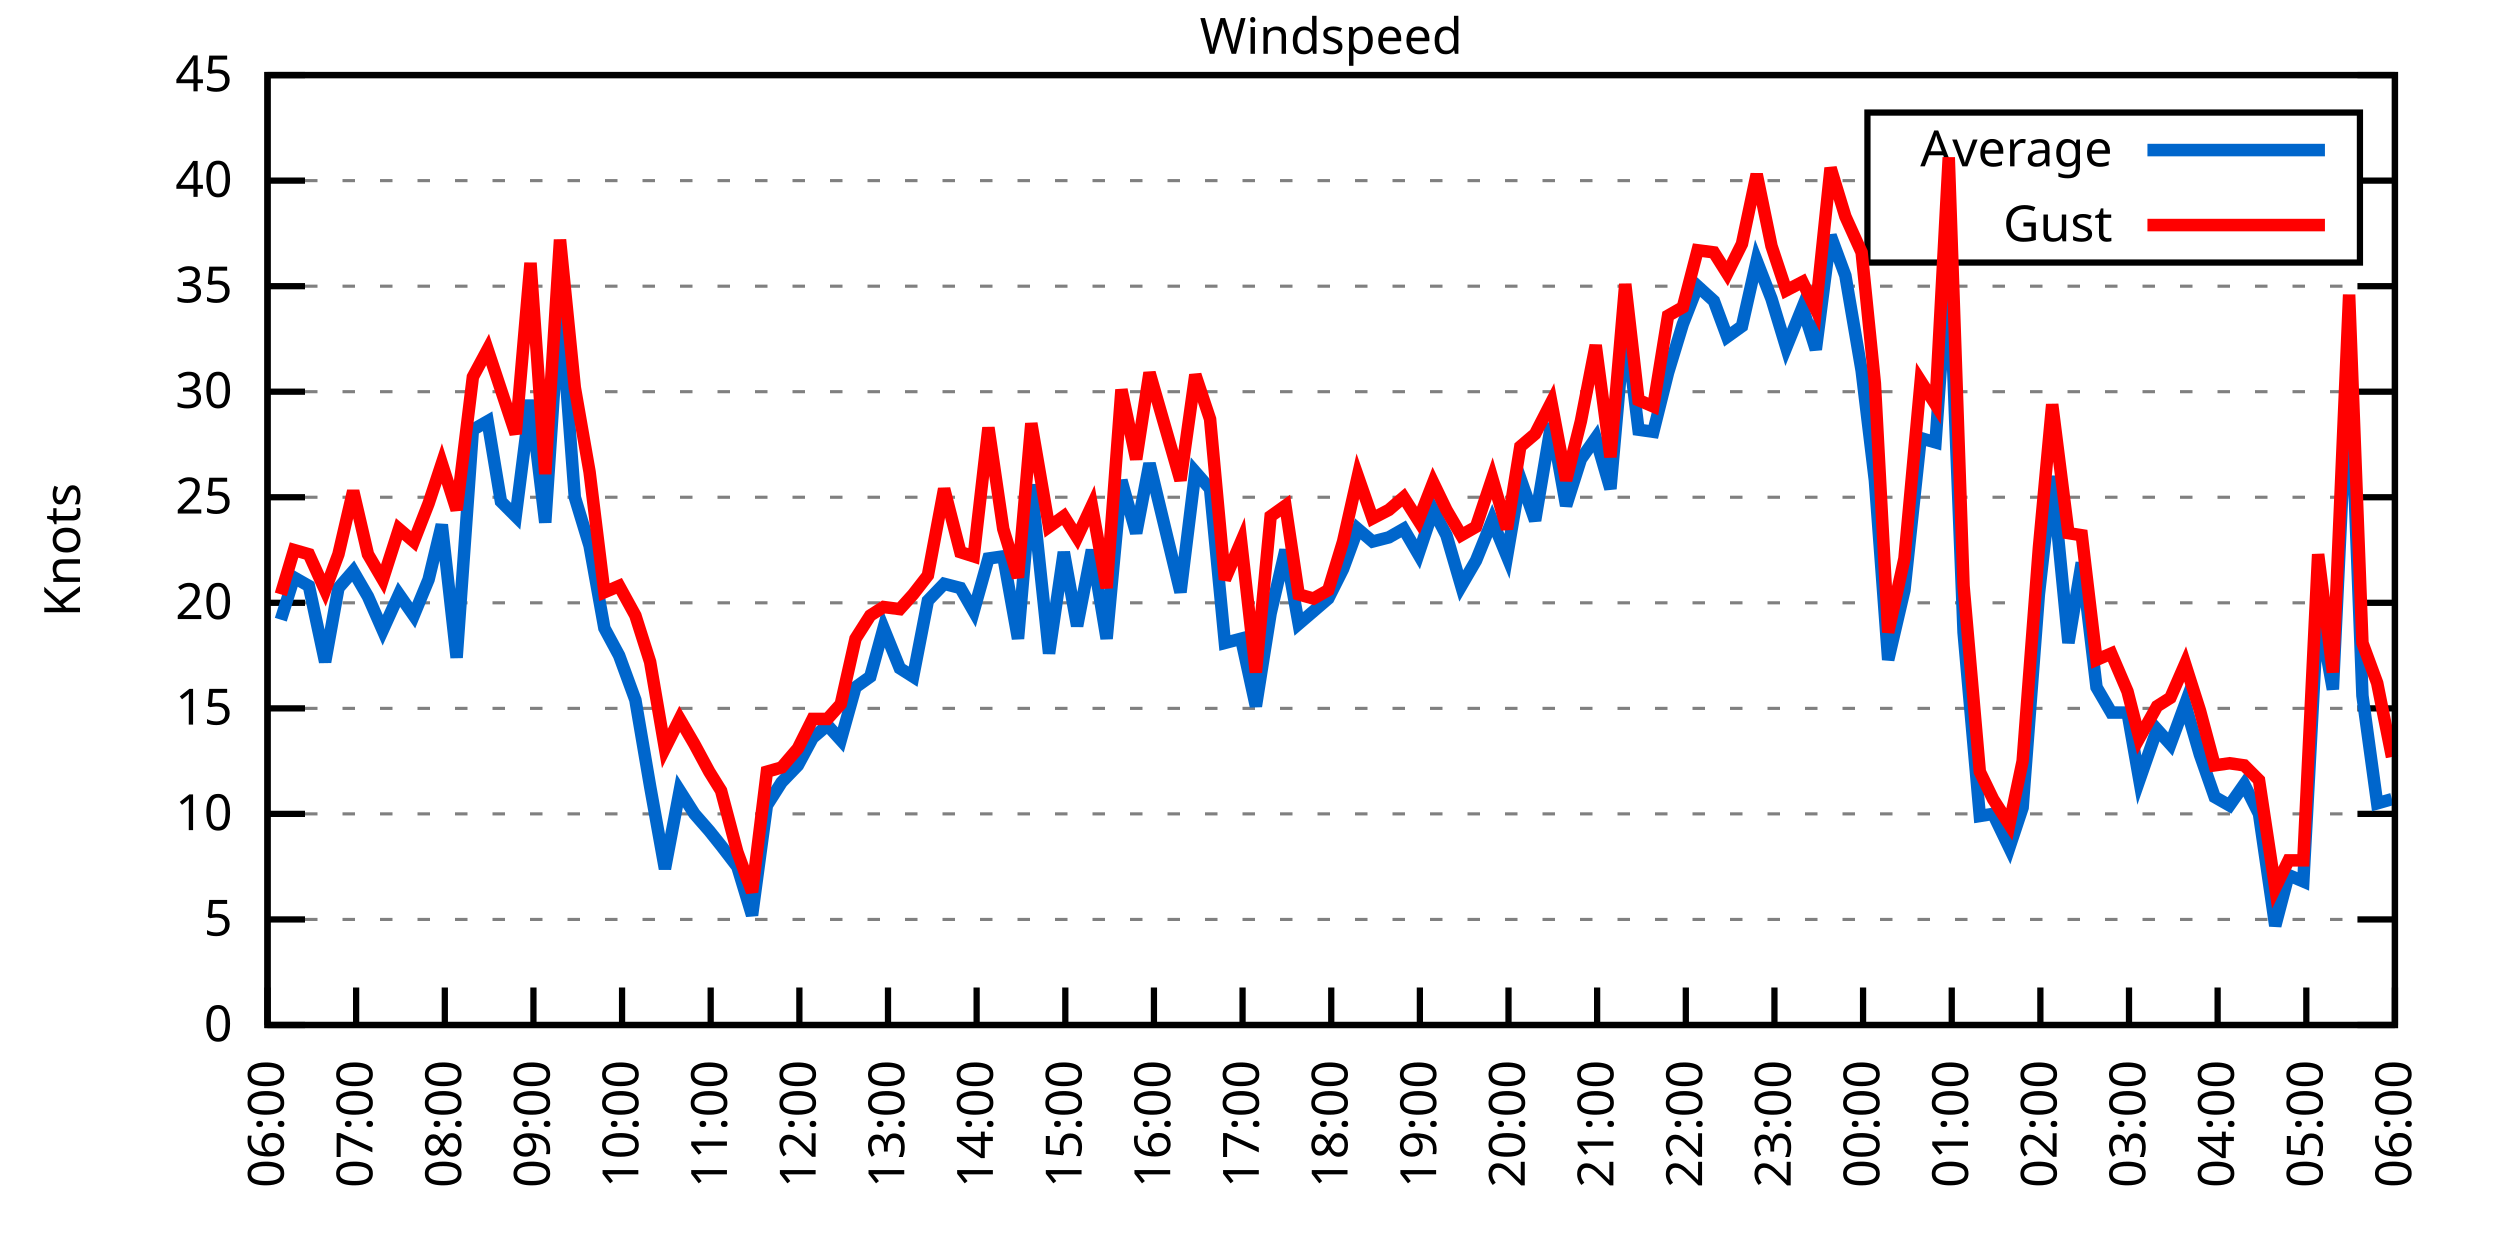
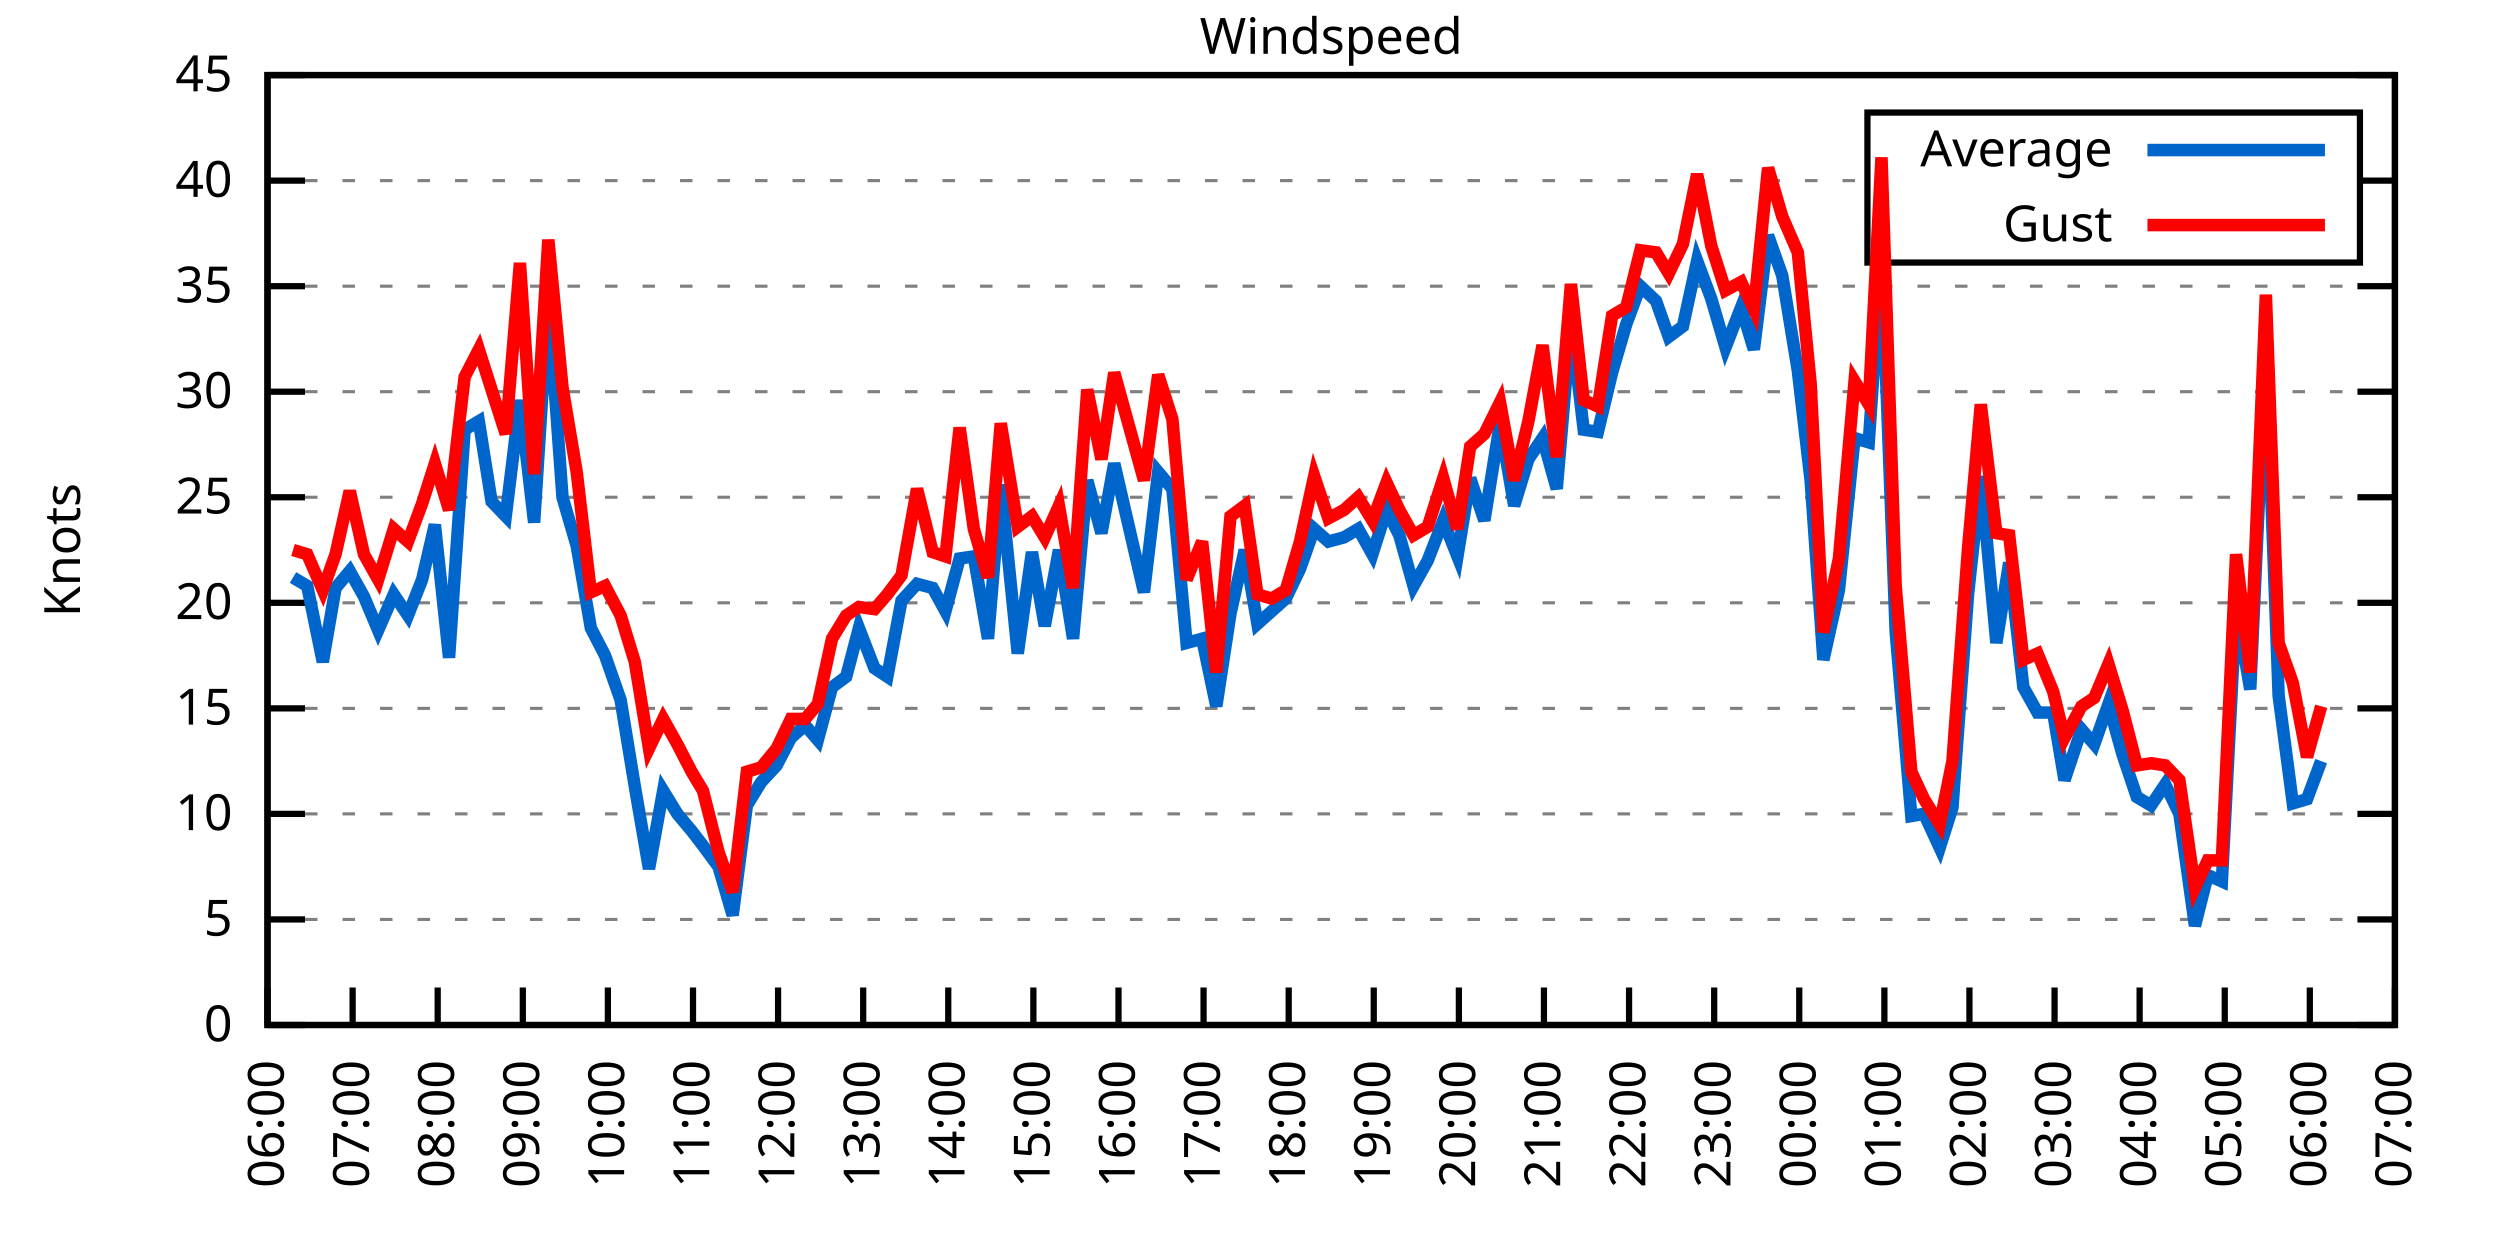
<svg xmlns="http://www.w3.org/2000/svg" xmlns:xlink="http://www.w3.org/1999/xlink" width="400" height="200" viewBox="0 0 400 200">
  <g id="gnuplot_canvas">
    <rect x="0" y="0" width="400" height="200" fill="none" />
    <defs>
      <circle id="gpDot" r="0.5" stroke-width="0.5" stroke="currentColor" />
      <path id="gpPt0" stroke-width="0.333" stroke="currentColor" d="M-1,0 h2 M0,-1 v2" />
      <path id="gpPt1" stroke-width="0.333" stroke="currentColor" d="M-1,-1 L1,1 M1,-1 L-1,1" />
      <path id="gpPt2" stroke-width="0.333" stroke="currentColor" d="M-1,0 L1,0 M0,-1 L0,1 M-1,-1 L1,1 M-1,1 L1,-1" />
      <rect id="gpPt3" stroke-width="0.333" stroke="currentColor" x="-1" y="-1" width="2" height="2" />
      <rect id="gpPt4" stroke-width="0.333" stroke="currentColor" fill="currentColor" x="-1" y="-1" width="2" height="2" />
      <circle id="gpPt5" stroke-width="0.333" stroke="currentColor" cx="0" cy="0" r="1" />
      <use xlink:href="#gpPt5" id="gpPt6" fill="currentColor" stroke="none" />
      <path id="gpPt7" stroke-width="0.333" stroke="currentColor" d="M0,-1.33 L-1.33,0.67 L1.33,0.67 z" />
      <use xlink:href="#gpPt7" id="gpPt8" fill="currentColor" stroke="none" />
      <use xlink:href="#gpPt7" id="gpPt9" stroke="currentColor" transform="rotate(180)" />
      <use xlink:href="#gpPt9" id="gpPt10" fill="currentColor" stroke="none" />
      <use xlink:href="#gpPt3" id="gpPt11" stroke="currentColor" transform="rotate(45)" />
      <use xlink:href="#gpPt11" id="gpPt12" fill="currentColor" stroke="none" />
      <path id="gpPt13" stroke-width="0.333" stroke="currentColor" d="M0,1.330 L1.265,0.411 L0.782,-1.067 L-0.782,-1.076 L-1.265,0.411 z" />
      <use xlink:href="#gpPt13" id="gpPt14" fill="currentColor" stroke="none" />
      <filter id="textbox" filterUnits="objectBoundingBox" x="0" y="0" height="1" width="1">
        <feFlood flood-color="white" flood-opacity="1" result="bgnd" />
        <feComposite in="SourceGraphic" in2="bgnd" operator="atop" />
      </filter>
      <filter id="greybox" filterUnits="objectBoundingBox" x="0" y="0" height="1" width="1">
        <feFlood flood-color="lightgrey" flood-opacity="1" result="grey" />
        <feComposite in="SourceGraphic" in2="grey" operator="atop" />
      </filter>
    </defs>
    <g fill="none" color="white" stroke="currentColor" stroke-width="1.00" stroke-linecap="butt" stroke-linejoin="miter">
</g>
    <g fill="none" color="black" stroke="currentColor" stroke-width="1.00" stroke-linecap="butt" stroke-linejoin="miter">
      <g stroke="none" shape-rendering="crispEdges">
        <polygon fill="rgb(255, 255, 255)" points="42.80,164.00 383.18,164.00 383.18,12.02 42.80,12.02 " />
      </g>
    </g>
    <g fill="none" color="black" stroke="currentColor" stroke-width="1.00" stroke-linecap="butt" stroke-linejoin="miter">
</g>
    <g fill="none" color="black" stroke="black" stroke-width="0.50" stroke-linecap="butt" stroke-linejoin="miter">
</g>
    <g fill="none" color="gray" stroke="currentColor" stroke-width="0.50" stroke-linecap="butt" stroke-linejoin="miter">
      <path stroke="gray" stroke-dasharray="2,4" class="gridline" d="M42.80,164.00 L383.19,164.00  " />
    </g>
    <g fill="none" color="gray" stroke="gray" stroke-width="1.00" stroke-linecap="butt" stroke-linejoin="miter">
</g>
    <g fill="none" color="black" stroke="currentColor" stroke-width="1.00" stroke-linecap="butt" stroke-linejoin="miter">
      <path stroke="black" d="M42.80,164.00 L48.80,164.00 M383.19,164.00 L377.19,164.00  " />
      <g transform="translate(37.20,166.60)" stroke="none" fill="black" font-family="Sans" font-size="8.00" text-anchor="end">
        <text>
          <tspan font-family="Sans"> 0</tspan>
        </text>
      </g>
    </g>
    <g fill="none" color="black" stroke="currentColor" stroke-width="1.00" stroke-linecap="butt" stroke-linejoin="miter">
</g>
    <g fill="none" color="black" stroke="black" stroke-width="0.50" stroke-linecap="butt" stroke-linejoin="miter">
</g>
    <g fill="none" color="gray" stroke="currentColor" stroke-width="0.50" stroke-linecap="butt" stroke-linejoin="miter">
      <path stroke="gray" stroke-dasharray="2,4" class="gridline" d="M42.80,147.11 L383.19,147.11  " />
    </g>
    <g fill="none" color="gray" stroke="gray" stroke-width="1.00" stroke-linecap="butt" stroke-linejoin="miter">
</g>
    <g fill="none" color="black" stroke="currentColor" stroke-width="1.00" stroke-linecap="butt" stroke-linejoin="miter">
      <path stroke="black" d="M42.80,147.11 L48.80,147.11 M383.19,147.11 L377.19,147.11  " />
      <g transform="translate(37.20,149.71)" stroke="none" fill="black" font-family="Sans" font-size="8.00" text-anchor="end">
        <text>
          <tspan font-family="Sans"> 5</tspan>
        </text>
      </g>
    </g>
    <g fill="none" color="black" stroke="currentColor" stroke-width="1.00" stroke-linecap="butt" stroke-linejoin="miter">
</g>
    <g fill="none" color="black" stroke="black" stroke-width="0.50" stroke-linecap="butt" stroke-linejoin="miter">
</g>
    <g fill="none" color="gray" stroke="currentColor" stroke-width="0.50" stroke-linecap="butt" stroke-linejoin="miter">
      <path stroke="gray" stroke-dasharray="2,4" class="gridline" d="M42.80,130.22 L383.19,130.22  " />
    </g>
    <g fill="none" color="gray" stroke="gray" stroke-width="1.00" stroke-linecap="butt" stroke-linejoin="miter">
</g>
    <g fill="none" color="black" stroke="currentColor" stroke-width="1.00" stroke-linecap="butt" stroke-linejoin="miter">
      <path stroke="black" d="M42.80,130.22 L48.80,130.22 M383.19,130.22 L377.19,130.22  " />
      <g transform="translate(37.20,132.82)" stroke="none" fill="black" font-family="Sans" font-size="8.00" text-anchor="end">
        <text>
          <tspan font-family="Sans"> 10</tspan>
        </text>
      </g>
    </g>
    <g fill="none" color="black" stroke="currentColor" stroke-width="1.00" stroke-linecap="butt" stroke-linejoin="miter">
</g>
    <g fill="none" color="black" stroke="black" stroke-width="0.50" stroke-linecap="butt" stroke-linejoin="miter">
</g>
    <g fill="none" color="gray" stroke="currentColor" stroke-width="0.50" stroke-linecap="butt" stroke-linejoin="miter">
      <path stroke="gray" stroke-dasharray="2,4" class="gridline" d="M42.80,113.34 L383.19,113.34  " />
    </g>
    <g fill="none" color="gray" stroke="gray" stroke-width="1.00" stroke-linecap="butt" stroke-linejoin="miter">
</g>
    <g fill="none" color="black" stroke="currentColor" stroke-width="1.00" stroke-linecap="butt" stroke-linejoin="miter">
      <path stroke="black" d="M42.80,113.34 L48.80,113.34 M383.19,113.34 L377.19,113.34  " />
      <g transform="translate(37.20,115.94)" stroke="none" fill="black" font-family="Sans" font-size="8.00" text-anchor="end">
        <text>
          <tspan font-family="Sans"> 15</tspan>
        </text>
      </g>
    </g>
    <g fill="none" color="black" stroke="currentColor" stroke-width="1.00" stroke-linecap="butt" stroke-linejoin="miter">
</g>
    <g fill="none" color="black" stroke="black" stroke-width="0.50" stroke-linecap="butt" stroke-linejoin="miter">
</g>
    <g fill="none" color="gray" stroke="currentColor" stroke-width="0.50" stroke-linecap="butt" stroke-linejoin="miter">
      <path stroke="gray" stroke-dasharray="2,4" class="gridline" d="M42.80,96.45 L383.19,96.45  " />
    </g>
    <g fill="none" color="gray" stroke="gray" stroke-width="1.00" stroke-linecap="butt" stroke-linejoin="miter">
</g>
    <g fill="none" color="black" stroke="currentColor" stroke-width="1.00" stroke-linecap="butt" stroke-linejoin="miter">
      <path stroke="black" d="M42.80,96.45 L48.80,96.45 M383.19,96.45 L377.19,96.45  " />
      <g transform="translate(37.20,99.05)" stroke="none" fill="black" font-family="Sans" font-size="8.00" text-anchor="end">
        <text>
          <tspan font-family="Sans"> 20</tspan>
        </text>
      </g>
    </g>
    <g fill="none" color="black" stroke="currentColor" stroke-width="1.00" stroke-linecap="butt" stroke-linejoin="miter">
</g>
    <g fill="none" color="black" stroke="black" stroke-width="0.50" stroke-linecap="butt" stroke-linejoin="miter">
</g>
    <g fill="none" color="gray" stroke="currentColor" stroke-width="0.50" stroke-linecap="butt" stroke-linejoin="miter">
      <path stroke="gray" stroke-dasharray="2,4" class="gridline" d="M42.80,79.56 L383.19,79.56  " />
    </g>
    <g fill="none" color="gray" stroke="gray" stroke-width="1.00" stroke-linecap="butt" stroke-linejoin="miter">
</g>
    <g fill="none" color="black" stroke="currentColor" stroke-width="1.00" stroke-linecap="butt" stroke-linejoin="miter">
      <path stroke="black" d="M42.80,79.56 L48.80,79.56 M383.19,79.56 L377.19,79.56  " />
      <g transform="translate(37.20,82.16)" stroke="none" fill="black" font-family="Sans" font-size="8.00" text-anchor="end">
        <text>
          <tspan font-family="Sans"> 25</tspan>
        </text>
      </g>
    </g>
    <g fill="none" color="black" stroke="currentColor" stroke-width="1.00" stroke-linecap="butt" stroke-linejoin="miter">
</g>
    <g fill="none" color="black" stroke="black" stroke-width="0.50" stroke-linecap="butt" stroke-linejoin="miter">
</g>
    <g fill="none" color="gray" stroke="currentColor" stroke-width="0.50" stroke-linecap="butt" stroke-linejoin="miter">
      <path stroke="gray" stroke-dasharray="2,4" class="gridline" d="M42.80,62.67 L383.19,62.67  " />
    </g>
    <g fill="none" color="gray" stroke="gray" stroke-width="1.00" stroke-linecap="butt" stroke-linejoin="miter">
</g>
    <g fill="none" color="black" stroke="currentColor" stroke-width="1.00" stroke-linecap="butt" stroke-linejoin="miter">
      <path stroke="black" d="M42.80,62.67 L48.80,62.67 M383.19,62.67 L377.19,62.67  " />
      <g transform="translate(37.20,65.27)" stroke="none" fill="black" font-family="Sans" font-size="8.00" text-anchor="end">
        <text>
          <tspan font-family="Sans"> 30</tspan>
        </text>
      </g>
    </g>
    <g fill="none" color="black" stroke="currentColor" stroke-width="1.00" stroke-linecap="butt" stroke-linejoin="miter">
</g>
    <g fill="none" color="black" stroke="black" stroke-width="0.50" stroke-linecap="butt" stroke-linejoin="miter">
</g>
    <g fill="none" color="gray" stroke="currentColor" stroke-width="0.50" stroke-linecap="butt" stroke-linejoin="miter">
      <path stroke="gray" stroke-dasharray="2,4" class="gridline" d="M42.80,45.79 L383.19,45.79  " />
    </g>
    <g fill="none" color="gray" stroke="gray" stroke-width="1.00" stroke-linecap="butt" stroke-linejoin="miter">
</g>
    <g fill="none" color="black" stroke="currentColor" stroke-width="1.00" stroke-linecap="butt" stroke-linejoin="miter">
      <path stroke="black" d="M42.80,45.79 L48.80,45.79 M383.19,45.79 L377.19,45.79  " />
      <g transform="translate(37.20,48.39)" stroke="none" fill="black" font-family="Sans" font-size="8.00" text-anchor="end">
        <text>
          <tspan font-family="Sans"> 35</tspan>
        </text>
      </g>
    </g>
    <g fill="none" color="black" stroke="currentColor" stroke-width="1.00" stroke-linecap="butt" stroke-linejoin="miter">
</g>
    <g fill="none" color="black" stroke="black" stroke-width="0.50" stroke-linecap="butt" stroke-linejoin="miter">
</g>
    <g fill="none" color="gray" stroke="currentColor" stroke-width="0.50" stroke-linecap="butt" stroke-linejoin="miter">
      <path stroke="gray" stroke-dasharray="2,4" class="gridline" d="M42.80,28.90 L298.79,28.90 M377.59,28.90 L383.19,28.90  " />
    </g>
    <g fill="none" color="gray" stroke="gray" stroke-width="1.00" stroke-linecap="butt" stroke-linejoin="miter">
</g>
    <g fill="none" color="black" stroke="currentColor" stroke-width="1.00" stroke-linecap="butt" stroke-linejoin="miter">
      <path stroke="black" d="M42.80,28.90 L48.80,28.90 M383.19,28.90 L377.19,28.90  " />
      <g transform="translate(37.20,31.50)" stroke="none" fill="black" font-family="Sans" font-size="8.00" text-anchor="end">
        <text>
          <tspan font-family="Sans"> 40</tspan>
        </text>
      </g>
    </g>
    <g fill="none" color="black" stroke="currentColor" stroke-width="1.00" stroke-linecap="butt" stroke-linejoin="miter">
</g>
    <g fill="none" color="black" stroke="black" stroke-width="0.50" stroke-linecap="butt" stroke-linejoin="miter">
</g>
    <g fill="none" color="gray" stroke="currentColor" stroke-width="0.50" stroke-linecap="butt" stroke-linejoin="miter">
      <path stroke="gray" stroke-dasharray="2,4" class="gridline" d="M42.80,12.01 L383.19,12.01  " />
    </g>
    <g fill="none" color="gray" stroke="gray" stroke-width="1.00" stroke-linecap="butt" stroke-linejoin="miter">
</g>
    <g fill="none" color="black" stroke="currentColor" stroke-width="1.00" stroke-linecap="butt" stroke-linejoin="miter">
      <path stroke="black" d="M42.80,12.01 L48.80,12.01 M383.19,12.01 L377.19,12.01  " />
      <g transform="translate(37.20,14.61)" stroke="none" fill="black" font-family="Sans" font-size="8.00" text-anchor="end">
        <text>
          <tspan font-family="Sans"> 45</tspan>
        </text>
      </g>
    </g>
    <g fill="none" color="black" stroke="currentColor" stroke-width="1.00" stroke-linecap="butt" stroke-linejoin="miter">
      <path stroke="black" d="M42.80,164.00 L42.80,158.00  " />
      <g transform="translate(45.40,169.60) rotate(270.00)" stroke="none" fill="black" font-family="Sans" font-size="8.00" text-anchor="end">
        <text>
          <tspan font-family="Sans">06:00</tspan>
        </text>
      </g>
    </g>
    <g fill="none" color="black" stroke="currentColor" stroke-width="1.00" stroke-linecap="butt" stroke-linejoin="miter">
-       <path stroke="black" d="M56.98,164.00 L56.98,158.00  " />
-       <g transform="translate(59.58,169.60) rotate(270.00)" stroke="none" fill="black" font-family="Sans" font-size="8.00" text-anchor="end">
+       <path stroke="black" d="M56.42,164.00 L56.42,158.00  " />
+       <g transform="translate(59.02,169.60) rotate(270.00)" stroke="none" fill="black" font-family="Sans" font-size="8.00" text-anchor="end">
        <text>
          <tspan font-family="Sans">07:00</tspan>
        </text>
      </g>
    </g>
    <g fill="none" color="black" stroke="currentColor" stroke-width="1.00" stroke-linecap="butt" stroke-linejoin="miter">
-       <path stroke="black" d="M71.17,164.00 L71.17,158.00  " />
-       <g transform="translate(73.77,169.60) rotate(270.00)" stroke="none" fill="black" font-family="Sans" font-size="8.00" text-anchor="end">
+       <path stroke="black" d="M70.03,164.00 L70.03,158.00  " />
+       <g transform="translate(72.63,169.60) rotate(270.00)" stroke="none" fill="black" font-family="Sans" font-size="8.00" text-anchor="end">
        <text>
          <tspan font-family="Sans">08:00</tspan>
        </text>
      </g>
    </g>
    <g fill="none" color="black" stroke="currentColor" stroke-width="1.00" stroke-linecap="butt" stroke-linejoin="miter">
-       <path stroke="black" d="M85.35,164.00 L85.35,158.00  " />
-       <g transform="translate(87.95,169.60) rotate(270.00)" stroke="none" fill="black" font-family="Sans" font-size="8.00" text-anchor="end">
+       <path stroke="black" d="M83.65,164.00 L83.65,158.00  " />
+       <g transform="translate(86.25,169.60) rotate(270.00)" stroke="none" fill="black" font-family="Sans" font-size="8.00" text-anchor="end">
        <text>
          <tspan font-family="Sans">09:00</tspan>
        </text>
      </g>
    </g>
    <g fill="none" color="black" stroke="currentColor" stroke-width="1.00" stroke-linecap="butt" stroke-linejoin="miter">
-       <path stroke="black" d="M99.53,164.00 L99.53,158.00  " />
-       <g transform="translate(102.13,169.60) rotate(270.00)" stroke="none" fill="black" font-family="Sans" font-size="8.00" text-anchor="end">
+       <path stroke="black" d="M97.26,164.00 L97.26,158.00  " />
+       <g transform="translate(99.86,169.60) rotate(270.00)" stroke="none" fill="black" font-family="Sans" font-size="8.00" text-anchor="end">
        <text>
          <tspan font-family="Sans">10:00</tspan>
        </text>
      </g>
    </g>
    <g fill="none" color="black" stroke="currentColor" stroke-width="1.00" stroke-linecap="butt" stroke-linejoin="miter">
-       <path stroke="black" d="M113.71,164.00 L113.71,158.00  " />
-       <g transform="translate(116.31,169.60) rotate(270.00)" stroke="none" fill="black" font-family="Sans" font-size="8.00" text-anchor="end">
+       <path stroke="black" d="M110.88,164.00 L110.88,158.00  " />
+       <g transform="translate(113.48,169.60) rotate(270.00)" stroke="none" fill="black" font-family="Sans" font-size="8.00" text-anchor="end">
        <text>
          <tspan font-family="Sans">11:00</tspan>
        </text>
      </g>
    </g>
    <g fill="none" color="black" stroke="currentColor" stroke-width="1.00" stroke-linecap="butt" stroke-linejoin="miter">
-       <path stroke="black" d="M127.90,164.00 L127.90,158.00  " />
-       <g transform="translate(130.50,169.60) rotate(270.00)" stroke="none" fill="black" font-family="Sans" font-size="8.00" text-anchor="end">
+       <path stroke="black" d="M124.49,164.00 L124.49,158.00  " />
+       <g transform="translate(127.09,169.60) rotate(270.00)" stroke="none" fill="black" font-family="Sans" font-size="8.00" text-anchor="end">
        <text>
          <tspan font-family="Sans">12:00</tspan>
        </text>
      </g>
    </g>
    <g fill="none" color="black" stroke="currentColor" stroke-width="1.00" stroke-linecap="butt" stroke-linejoin="miter">
-       <path stroke="black" d="M142.08,164.00 L142.08,158.00  " />
-       <g transform="translate(144.68,169.60) rotate(270.00)" stroke="none" fill="black" font-family="Sans" font-size="8.00" text-anchor="end">
+       <path stroke="black" d="M138.11,164.00 L138.11,158.00  " />
+       <g transform="translate(140.71,169.60) rotate(270.00)" stroke="none" fill="black" font-family="Sans" font-size="8.00" text-anchor="end">
        <text>
          <tspan font-family="Sans">13:00</tspan>
        </text>
      </g>
    </g>
    <g fill="none" color="black" stroke="currentColor" stroke-width="1.00" stroke-linecap="butt" stroke-linejoin="miter">
-       <path stroke="black" d="M156.26,164.00 L156.26,158.00  " />
-       <g transform="translate(158.86,169.60) rotate(270.00)" stroke="none" fill="black" font-family="Sans" font-size="8.00" text-anchor="end">
+       <path stroke="black" d="M151.72,164.00 L151.72,158.00  " />
+       <g transform="translate(154.32,169.60) rotate(270.00)" stroke="none" fill="black" font-family="Sans" font-size="8.00" text-anchor="end">
        <text>
          <tspan font-family="Sans">14:00</tspan>
        </text>
      </g>
    </g>
    <g fill="none" color="black" stroke="currentColor" stroke-width="1.00" stroke-linecap="butt" stroke-linejoin="miter">
-       <path stroke="black" d="M170.45,164.00 L170.45,158.00  " />
-       <g transform="translate(173.05,169.60) rotate(270.00)" stroke="none" fill="black" font-family="Sans" font-size="8.00" text-anchor="end">
+       <path stroke="black" d="M165.34,164.00 L165.34,158.00  " />
+       <g transform="translate(167.94,169.60) rotate(270.00)" stroke="none" fill="black" font-family="Sans" font-size="8.00" text-anchor="end">
        <text>
          <tspan font-family="Sans">15:00</tspan>
        </text>
      </g>
    </g>
    <g fill="none" color="black" stroke="currentColor" stroke-width="1.00" stroke-linecap="butt" stroke-linejoin="miter">
-       <path stroke="black" d="M184.63,164.00 L184.63,158.00  " />
-       <g transform="translate(187.23,169.60) rotate(270.00)" stroke="none" fill="black" font-family="Sans" font-size="8.00" text-anchor="end">
+       <path stroke="black" d="M178.96,164.00 L178.96,158.00  " />
+       <g transform="translate(181.56,169.60) rotate(270.00)" stroke="none" fill="black" font-family="Sans" font-size="8.00" text-anchor="end">
        <text>
          <tspan font-family="Sans">16:00</tspan>
        </text>
      </g>
    </g>
    <g fill="none" color="black" stroke="currentColor" stroke-width="1.00" stroke-linecap="butt" stroke-linejoin="miter">
-       <path stroke="black" d="M198.81,164.00 L198.81,158.00  " />
-       <g transform="translate(201.41,169.60) rotate(270.00)" stroke="none" fill="black" font-family="Sans" font-size="8.00" text-anchor="end">
+       <path stroke="black" d="M192.57,164.00 L192.57,158.00  " />
+       <g transform="translate(195.17,169.60) rotate(270.00)" stroke="none" fill="black" font-family="Sans" font-size="8.00" text-anchor="end">
        <text>
          <tspan font-family="Sans">17:00</tspan>
        </text>
      </g>
    </g>
    <g fill="none" color="black" stroke="currentColor" stroke-width="1.00" stroke-linecap="butt" stroke-linejoin="miter">
-       <path stroke="black" d="M213.00,164.00 L213.00,158.00  " />
-       <g transform="translate(215.60,169.60) rotate(270.00)" stroke="none" fill="black" font-family="Sans" font-size="8.00" text-anchor="end">
+       <path stroke="black" d="M206.19,164.00 L206.19,158.00  " />
+       <g transform="translate(208.79,169.60) rotate(270.00)" stroke="none" fill="black" font-family="Sans" font-size="8.00" text-anchor="end">
        <text>
          <tspan font-family="Sans">18:00</tspan>
        </text>
      </g>
    </g>
    <g fill="none" color="black" stroke="currentColor" stroke-width="1.00" stroke-linecap="butt" stroke-linejoin="miter">
-       <path stroke="black" d="M227.18,164.00 L227.18,158.00  " />
-       <g transform="translate(229.78,169.60) rotate(270.00)" stroke="none" fill="black" font-family="Sans" font-size="8.00" text-anchor="end">
+       <path stroke="black" d="M219.80,164.00 L219.80,158.00  " />
+       <g transform="translate(222.40,169.60) rotate(270.00)" stroke="none" fill="black" font-family="Sans" font-size="8.00" text-anchor="end">
        <text>
          <tspan font-family="Sans">19:00</tspan>
        </text>
      </g>
    </g>
    <g fill="none" color="black" stroke="currentColor" stroke-width="1.00" stroke-linecap="butt" stroke-linejoin="miter">
-       <path stroke="black" d="M241.36,164.00 L241.36,158.00  " />
-       <g transform="translate(243.96,169.60) rotate(270.00)" stroke="none" fill="black" font-family="Sans" font-size="8.00" text-anchor="end">
+       <path stroke="black" d="M233.42,164.00 L233.42,158.00  " />
+       <g transform="translate(236.02,169.60) rotate(270.00)" stroke="none" fill="black" font-family="Sans" font-size="8.00" text-anchor="end">
        <text>
          <tspan font-family="Sans">20:00</tspan>
        </text>
      </g>
    </g>
    <g fill="none" color="black" stroke="currentColor" stroke-width="1.00" stroke-linecap="butt" stroke-linejoin="miter">
-       <path stroke="black" d="M255.54,164.00 L255.54,158.00  " />
-       <g transform="translate(258.14,169.60) rotate(270.00)" stroke="none" fill="black" font-family="Sans" font-size="8.00" text-anchor="end">
+       <path stroke="black" d="M247.03,164.00 L247.03,158.00  " />
+       <g transform="translate(249.63,169.60) rotate(270.00)" stroke="none" fill="black" font-family="Sans" font-size="8.00" text-anchor="end">
        <text>
          <tspan font-family="Sans">21:00</tspan>
        </text>
      </g>
    </g>
    <g fill="none" color="black" stroke="currentColor" stroke-width="1.00" stroke-linecap="butt" stroke-linejoin="miter">
-       <path stroke="black" d="M269.73,164.00 L269.73,158.00  " />
-       <g transform="translate(272.33,169.60) rotate(270.00)" stroke="none" fill="black" font-family="Sans" font-size="8.00" text-anchor="end">
+       <path stroke="black" d="M260.65,164.00 L260.65,158.00  " />
+       <g transform="translate(263.25,169.60) rotate(270.00)" stroke="none" fill="black" font-family="Sans" font-size="8.00" text-anchor="end">
        <text>
          <tspan font-family="Sans">22:00</tspan>
        </text>
      </g>
    </g>
    <g fill="none" color="black" stroke="currentColor" stroke-width="1.00" stroke-linecap="butt" stroke-linejoin="miter">
-       <path stroke="black" d="M283.91,164.00 L283.91,158.00  " />
-       <g transform="translate(286.51,169.60) rotate(270.00)" stroke="none" fill="black" font-family="Sans" font-size="8.00" text-anchor="end">
+       <path stroke="black" d="M274.27,164.00 L274.27,158.00  " />
+       <g transform="translate(276.87,169.60) rotate(270.00)" stroke="none" fill="black" font-family="Sans" font-size="8.00" text-anchor="end">
        <text>
          <tspan font-family="Sans">23:00</tspan>
        </text>
      </g>
    </g>
    <g fill="none" color="black" stroke="currentColor" stroke-width="1.00" stroke-linecap="butt" stroke-linejoin="miter">
-       <path stroke="black" d="M298.09,164.00 L298.09,158.00  " />
-       <g transform="translate(300.69,169.60) rotate(270.00)" stroke="none" fill="black" font-family="Sans" font-size="8.00" text-anchor="end">
+       <path stroke="black" d="M287.88,164.00 L287.88,158.00  " />
+       <g transform="translate(290.48,169.60) rotate(270.00)" stroke="none" fill="black" font-family="Sans" font-size="8.00" text-anchor="end">
        <text>
          <tspan font-family="Sans">00:00</tspan>
        </text>
      </g>
    </g>
    <g fill="none" color="black" stroke="currentColor" stroke-width="1.00" stroke-linecap="butt" stroke-linejoin="miter">
-       <path stroke="black" d="M312.28,164.00 L312.28,158.00  " />
-       <g transform="translate(314.88,169.60) rotate(270.00)" stroke="none" fill="black" font-family="Sans" font-size="8.00" text-anchor="end">
+       <path stroke="black" d="M301.50,164.00 L301.50,158.00  " />
+       <g transform="translate(304.10,169.60) rotate(270.00)" stroke="none" fill="black" font-family="Sans" font-size="8.00" text-anchor="end">
        <text>
          <tspan font-family="Sans">01:00</tspan>
        </text>
      </g>
    </g>
    <g fill="none" color="black" stroke="currentColor" stroke-width="1.00" stroke-linecap="butt" stroke-linejoin="miter">
-       <path stroke="black" d="M326.46,164.00 L326.46,158.00  " />
-       <g transform="translate(329.06,169.60) rotate(270.00)" stroke="none" fill="black" font-family="Sans" font-size="8.00" text-anchor="end">
+       <path stroke="black" d="M315.11,164.00 L315.11,158.00  " />
+       <g transform="translate(317.71,169.60) rotate(270.00)" stroke="none" fill="black" font-family="Sans" font-size="8.00" text-anchor="end">
        <text>
          <tspan font-family="Sans">02:00</tspan>
        </text>
      </g>
    </g>
    <g fill="none" color="black" stroke="currentColor" stroke-width="1.00" stroke-linecap="butt" stroke-linejoin="miter">
-       <path stroke="black" d="M340.64,164.00 L340.64,158.00  " />
-       <g transform="translate(343.24,169.60) rotate(270.00)" stroke="none" fill="black" font-family="Sans" font-size="8.00" text-anchor="end">
+       <path stroke="black" d="M328.73,164.00 L328.73,158.00  " />
+       <g transform="translate(331.33,169.60) rotate(270.00)" stroke="none" fill="black" font-family="Sans" font-size="8.00" text-anchor="end">
        <text>
          <tspan font-family="Sans">03:00</tspan>
        </text>
      </g>
    </g>
    <g fill="none" color="black" stroke="currentColor" stroke-width="1.00" stroke-linecap="butt" stroke-linejoin="miter">
-       <path stroke="black" d="M354.82,164.00 L354.82,158.00  " />
-       <g transform="translate(357.42,169.60) rotate(270.00)" stroke="none" fill="black" font-family="Sans" font-size="8.00" text-anchor="end">
+       <path stroke="black" d="M342.34,164.00 L342.34,158.00  " />
+       <g transform="translate(344.94,169.60) rotate(270.00)" stroke="none" fill="black" font-family="Sans" font-size="8.00" text-anchor="end">
        <text>
          <tspan font-family="Sans">04:00</tspan>
        </text>
      </g>
    </g>
    <g fill="none" color="black" stroke="currentColor" stroke-width="1.00" stroke-linecap="butt" stroke-linejoin="miter">
-       <path stroke="black" d="M369.01,164.00 L369.01,158.00  " />
-       <g transform="translate(371.61,169.60) rotate(270.00)" stroke="none" fill="black" font-family="Sans" font-size="8.00" text-anchor="end">
+       <path stroke="black" d="M355.96,164.00 L355.96,158.00  " />
+       <g transform="translate(358.56,169.60) rotate(270.00)" stroke="none" fill="black" font-family="Sans" font-size="8.00" text-anchor="end">
        <text>
          <tspan font-family="Sans">05:00</tspan>
+         </text>
+       </g>
+     </g>
+     <g fill="none" color="black" stroke="currentColor" stroke-width="1.00" stroke-linecap="butt" stroke-linejoin="miter">
+       <path stroke="black" d="M369.57,164.00 L369.57,158.00  " />
+       <g transform="translate(372.17,169.60) rotate(270.00)" stroke="none" fill="black" font-family="Sans" font-size="8.00" text-anchor="end">
+         <text>
+           <tspan font-family="Sans">06:00</tspan>
        </text>
      </g>
    </g>
    <g fill="none" color="black" stroke="currentColor" stroke-width="1.00" stroke-linecap="butt" stroke-linejoin="miter">
      <path stroke="black" d="M383.19,164.00 L383.19,158.00  " />
      <g transform="translate(385.79,169.60) rotate(270.00)" stroke="none" fill="black" font-family="Sans" font-size="8.00" text-anchor="end">
        <text>
-           <tspan font-family="Sans">06:00</tspan>
+           <tspan font-family="Sans">07:00</tspan>
        </text>
      </g>
    </g>
    <g fill="none" color="black" stroke="currentColor" stroke-width="1.00" stroke-linecap="butt" stroke-linejoin="miter">
</g>
    <g fill="none" color="black" stroke="currentColor" stroke-width="1.00" stroke-linecap="butt" stroke-linejoin="miter">
      <path stroke="black" d="M42.80,12.01 L42.80,164.00 L383.19,164.00 L383.19,12.01 L42.80,12.01 Z  " />
    </g>
    <g fill="none" color="black" stroke="currentColor" stroke-width="1.00" stroke-linecap="butt" stroke-linejoin="miter">
</g>
    <g fill="none" color="black" stroke="currentColor" stroke-width="1.00" stroke-linecap="butt" stroke-linejoin="miter">
      <path stroke="black" d="M298.79,42.01 L298.79,18.01 L377.59,18.01 L377.59,42.01 L298.79,42.01 Z  " />
    </g>
    <g id="Windspeed_plot_1">
      <g fill="none" color="white" stroke="black" stroke-width="2.00" stroke-linecap="butt" stroke-linejoin="miter">
</g>
      <g fill="none" color="black" stroke="currentColor" stroke-width="2.00" stroke-linecap="butt" stroke-linejoin="miter">
        <g transform="translate(337.99,26.61)" stroke="none" fill="black" font-family="Sans" font-size="8.00" text-anchor="end">
          <text>
            <tspan font-family="Sans">Average</tspan>
          </text>
        </g>
      </g>
      <g fill="none" color="black" stroke="currentColor" stroke-width="2.00" stroke-linecap="butt" stroke-linejoin="miter">
-         <path stroke="rgb(  0, 102, 204)" d="M343.59,24.01 L371.99,24.01 M44.93,99.15 L47.05,92.40 L49.42,93.75 L52.02,105.91 L54.15,94.08 L56.51,91.38   L58.87,95.44 L61.24,100.84 L63.84,95.10 L66.20,98.48 L68.57,92.73 L70.69,83.95 L73.06,105.23 L75.66,68.75   L78.02,67.40 L80.15,80.24 L82.51,82.60 L84.88,64.02 L87.24,83.61 L89.60,48.15 L91.97,79.56 L94.33,87.33   L96.70,100.50 L99.06,104.89 L101.66,111.99 L104.02,125.83 L106.39,139.01 L108.75,126.51 L111.11,130.22 L113.48,132.93   L115.37,135.29 L117.97,138.67 L120.33,146.44 L122.70,128.87 L125.06,125.16 L127.66,122.46 L130.02,118.07 L132.39,116.04   L134.52,118.40 L136.88,109.96 L139.24,108.27 L141.37,100.50 L143.97,106.92 L146.10,108.27 L148.46,96.11 L151.06,93.41   L153.66,94.08 L155.79,97.80 L158.15,89.36 L160.52,89.02 L162.88,102.19 L165.01,77.53 L167.85,104.56 L170.21,88.34   L172.34,100.16 L174.70,88.00 L177.06,102.19 L179.43,76.86 L181.79,85.30 L183.92,74.16 L188.88,94.76 L191.25,75.51   L193.61,78.21 L195.98,102.87 L198.58,102.19 L200.94,113.00 L203.30,98.14 L205.67,88.00 L207.79,99.83 L210.16,97.80   L212.52,95.77 L214.89,91.04 L217.25,84.63 L219.61,86.65 L222.21,85.98 L224.58,84.63 L226.94,88.68 L229.31,81.59   L231.43,85.64 L233.80,93.75 L236.16,89.69 L238.76,83.28 L241.12,89.02 L243.25,76.52 L245.62,83.28 L248.22,67.74   L250.58,80.91 L252.94,73.48 L255.31,70.10 L257.67,78.21 L260.04,51.53 L262.16,68.75 L264.53,69.09 L266.89,59.63   L269.25,51.87 L271.62,45.79 L274.22,48.15 L276.35,53.89 L278.71,52.20 L281.07,41.73 L283.44,47.81 L285.80,55.58   L288.40,49.16 L290.53,55.92 L292.89,37.68 L295.26,44.10 L297.86,59.30 L299.98,76.86 L302.11,105.57 L304.71,94.42   L307.31,70.10 L309.68,70.78 L311.80,41.06 L314.17,101.18 L316.77,130.56 L318.89,130.22 L321.49,135.63 L323.62,129.21   L326.22,95.10 L328.35,76.18 L330.95,102.87 L333.08,90.03 L335.44,109.96 L337.80,114.01 L340.40,114.01 L342.30,124.82   L345.13,116.71 L347.26,119.08 L349.62,112.66 L351.99,120.77 L354.35,127.52 L356.72,128.87 L359.08,125.50 L361.44,130.22   L364.04,148.13 L366.17,140.02 L368.53,141.03 L370.90,97.12 L373.26,110.30 L375.86,55.92 L377.99,111.31 L380.35,128.54   L382.72,127.86  " />
+         <path stroke="rgb(  0, 102, 204)" d="M343.59,24.01 L371.99,24.01 M46.88,92.40 L49.15,93.75 L51.65,105.91 L53.69,94.08 L55.96,91.38 L58.23,95.44   L60.50,100.84 L63.00,95.10 L65.27,98.48 L67.54,92.73 L69.58,83.95 L71.85,105.23 L74.34,68.75 L76.61,67.40   L78.65,80.24 L80.92,82.60 L83.19,64.02 L85.46,83.61 L87.73,48.15 L90.00,79.56 L92.27,87.33 L94.54,100.50   L96.81,104.89 L99.30,111.99 L101.57,125.83 L103.84,139.01 L106.11,126.51 L108.38,130.22 L110.65,132.93 L112.47,135.29   L114.96,138.67 L117.23,146.44 L119.50,128.87 L121.77,125.16 L124.27,122.46 L126.54,118.07 L128.81,116.04 L130.85,118.40   L133.12,109.96 L135.39,108.27 L137.43,100.50 L139.92,106.92 L141.97,108.27 L144.24,96.11 L146.73,93.41 L149.23,94.08   L151.27,97.80 L153.54,89.36 L155.81,89.02 L158.08,102.19 L160.12,77.53 L162.84,104.56 L165.11,88.34 L167.16,100.16   L169.43,88.00 L171.69,102.19 L173.96,76.86 L176.23,85.30 L178.28,74.16 L183.04,94.76 L185.31,75.51 L187.58,78.21   L189.85,102.87 L192.34,102.19 L194.61,113.00 L196.88,98.14 L199.15,88.00 L201.19,99.83 L203.46,97.80 L205.73,95.77   L208.00,91.04 L210.27,84.63 L212.54,86.65 L215.04,85.98 L217.31,84.63 L219.58,88.68 L221.85,81.59 L223.89,85.64   L226.16,93.75 L228.43,89.69 L230.92,83.28 L233.19,89.02 L235.23,76.52 L237.50,83.28 L240.00,67.74 L242.27,80.91   L244.54,73.48 L246.81,70.10 L249.08,78.21 L251.35,51.53 L253.39,68.75 L255.66,69.09 L257.93,59.63 L260.20,51.87   L262.47,45.79 L264.96,48.15 L267.00,53.89 L269.27,52.20 L271.54,41.73 L273.81,47.81 L276.08,55.58 L278.58,49.16   L280.62,55.92 L282.89,37.68 L285.16,44.10 L287.65,59.30 L289.70,76.86 L291.74,105.57 L294.23,94.42 L296.73,70.10   L299.00,70.78 L301.04,41.06 L303.31,101.18 L305.81,130.56 L307.85,130.22 L310.35,135.63 L312.39,129.21 L314.89,95.10   L316.93,76.18 L319.42,102.87 L321.47,90.03 L323.74,109.96 L326.00,114.01 L328.50,114.01 L330.32,124.82 L333.04,116.71   L335.08,119.08 L337.35,112.66 L339.62,120.77 L341.89,127.52 L344.16,128.87 L346.43,125.50 L348.70,130.22 L351.19,148.13   L353.24,140.02 L355.50,141.03 L357.77,97.12 L360.04,110.30 L362.54,55.92 L364.58,111.31 L366.85,128.54 L369.12,127.86   L371.39,121.78  " />
      </g>
    </g>
    <g id="Windspeed_plot_2">
      <g fill="none" color="black" stroke="currentColor" stroke-width="2.00" stroke-linecap="butt" stroke-linejoin="miter">
        <g transform="translate(337.99,38.61)" stroke="none" fill="black" font-family="Sans" font-size="8.00" text-anchor="end">
          <text>
            <tspan font-family="Sans">Gust</tspan>
          </text>
        </g>
      </g>
      <g fill="none" color="black" stroke="currentColor" stroke-width="2.00" stroke-linecap="butt" stroke-linejoin="miter">
-         <path stroke="rgb(255,   0,   0)" d="M343.59,36.01 L371.99,36.01 M44.93,95.10 L47.05,88.00 L49.42,88.68 L52.02,94.42 L54.15,88.68 L56.51,78.55   L58.87,88.68 L61.24,92.73 L63.84,84.63 L66.20,86.65 L68.57,80.57 L70.69,74.16 L73.06,81.59 L75.66,60.31   L78.02,55.92 L80.15,62.34 L82.51,69.43 L84.88,42.07 L87.24,75.85 L89.60,38.35 L91.97,62.00 L94.33,75.51   L96.70,94.76 L99.06,93.75 L101.66,98.48 L104.02,105.91 L106.39,119.75 L108.75,115.03 L111.11,119.08 L113.48,123.47   L115.37,126.51 L117.97,136.30 L120.33,142.72 L122.70,123.47 L125.06,122.79 L127.66,119.75 L130.02,115.03 L132.39,115.03   L134.52,112.66 L136.88,102.19 L139.24,98.48 L141.37,97.12 L143.97,97.46 L146.10,95.10 L148.46,92.06 L151.06,78.21   L153.66,88.34 L155.79,89.02 L158.15,68.42 L160.52,84.63 L162.88,92.40 L165.01,67.74 L167.85,84.29 L170.21,82.60   L172.34,85.98 L174.70,80.91 L177.06,94.08 L179.43,62.34 L181.79,73.48 L183.92,59.63 L188.88,76.86 L191.25,59.97   L193.61,67.06 L195.98,92.73 L198.58,86.65 L200.94,107.59 L203.30,82.60 L205.67,80.91 L207.79,95.10 L210.16,95.77   L212.52,94.42 L214.89,86.65 L217.25,76.18 L219.61,82.94 L222.21,81.59 L224.58,79.56 L226.94,83.28 L229.31,77.20   L231.43,81.59 L233.80,85.64 L236.16,84.29 L238.76,76.52 L241.12,84.63 L243.25,71.45 L245.62,69.43 L248.22,64.36   L250.58,76.86 L252.94,67.40 L255.31,55.24 L257.67,73.14 L260.04,45.45 L262.16,64.02 L264.53,65.04 L266.89,50.51   L269.25,49.16 L271.62,40.04 L274.22,40.38 L276.35,43.76 L278.71,39.03 L281.07,27.88 L283.44,39.37 L285.80,46.46   L288.40,45.11 L290.53,49.50 L292.89,26.87 L295.26,34.64 L297.86,40.38 L299.98,61.32 L302.11,101.18 L304.71,89.36   L307.31,60.98 L309.68,64.70 L311.80,25.18 L314.17,93.75 L316.77,123.47 L318.89,127.86 L321.49,131.91 L323.62,121.78   L326.22,87.67 L328.35,64.70 L330.95,85.30 L333.08,85.64 L335.44,105.57 L337.80,104.56 L340.40,110.63 L342.30,118.07   L345.13,113.00 L347.26,111.65 L349.62,106.24 L351.99,113.67 L354.35,122.46 L356.72,122.12 L359.08,122.46 L361.44,124.82   L364.04,142.05 L366.17,137.66 L368.53,137.66 L370.90,88.68 L373.26,107.59 L375.86,47.14 L377.99,102.87 L380.35,109.28   L382.72,121.11  " />
+         <path stroke="rgb(255,   0,   0)" d="M343.59,36.01 L371.99,36.01 M46.88,88.00 L49.15,88.68 L51.65,94.42 L53.69,88.68 L55.96,78.55 L58.23,88.68   L60.50,92.73 L63.00,84.63 L65.27,86.65 L67.54,80.57 L69.58,74.16 L71.85,81.59 L74.34,60.31 L76.61,55.92   L78.65,62.34 L80.92,69.43 L83.19,42.07 L85.46,75.85 L87.73,38.35 L90.00,62.00 L92.27,75.51 L94.54,94.76   L96.81,93.75 L99.30,98.48 L101.57,105.91 L103.84,119.75 L106.11,115.03 L108.38,119.08 L110.65,123.47 L112.47,126.51   L114.96,136.30 L117.23,142.72 L119.50,123.47 L121.77,122.79 L124.27,119.75 L126.54,115.03 L128.81,115.03 L130.85,112.66   L133.12,102.19 L135.39,98.48 L137.43,97.12 L139.92,97.46 L141.97,95.10 L144.24,92.06 L146.73,78.21 L149.23,88.34   L151.27,89.02 L153.54,68.42 L155.81,84.63 L158.08,92.40 L160.12,67.74 L162.84,84.29 L165.11,82.60 L167.16,85.98   L169.43,80.91 L171.69,94.08 L173.96,62.34 L176.23,73.48 L178.28,59.63 L183.04,76.86 L185.31,59.97 L187.58,67.06   L189.85,92.73 L192.34,86.65 L194.61,107.59 L196.88,82.60 L199.15,80.91 L201.19,95.10 L203.46,95.77 L205.73,94.42   L208.00,86.65 L210.27,76.18 L212.54,82.94 L215.04,81.59 L217.31,79.56 L219.58,83.28 L221.85,77.20 L223.89,81.59   L226.16,85.64 L228.43,84.29 L230.92,76.52 L233.19,84.63 L235.23,71.45 L237.50,69.43 L240.00,64.36 L242.27,76.86   L244.54,67.40 L246.81,55.24 L249.08,73.14 L251.35,45.45 L253.39,64.02 L255.66,65.04 L257.93,50.51 L260.20,49.16   L262.47,40.04 L264.96,40.38 L267.00,43.76 L269.27,39.03 L271.54,27.88 L273.81,39.37 L276.08,46.46 L278.58,45.11   L280.62,49.50 L282.89,26.87 L285.16,34.64 L287.65,40.38 L289.70,61.32 L291.74,101.18 L294.23,89.36 L296.73,60.98   L299.00,64.70 L301.04,25.18 L303.31,93.75 L305.81,123.47 L307.85,127.86 L310.35,131.91 L312.39,121.78 L314.89,87.67   L316.93,64.70 L319.42,85.30 L321.47,85.64 L323.74,105.57 L326.00,104.56 L328.50,110.63 L330.32,118.07 L333.04,113.00   L335.08,111.65 L337.35,106.24 L339.62,113.67 L341.89,122.46 L344.16,122.12 L346.43,122.46 L348.70,124.82 L351.19,142.05   L353.24,137.66 L355.50,137.66 L357.77,88.68 L360.04,107.59 L362.54,47.14 L364.58,102.87 L366.85,109.28 L369.12,121.11   L371.39,113.00  " />
      </g>
    </g>
    <g fill="none" color="black" stroke="currentColor" stroke-width="2.00" stroke-linecap="butt" stroke-linejoin="miter">
</g>
    <g fill="none" color="black" stroke="black" stroke-width="1.00" stroke-linecap="butt" stroke-linejoin="miter">
</g>
    <g fill="none" color="black" stroke="currentColor" stroke-width="1.00" stroke-linecap="butt" stroke-linejoin="miter">
      <path stroke="black" d="M42.80,12.01 L42.80,164.00 L383.19,164.00 L383.19,12.01 L42.80,12.01 Z  " />
      <g transform="translate(12.80,88.01) rotate(270.00)" stroke="none" fill="black" font-family="Sans" font-size="8.00" text-anchor="middle">
        <text>
          <tspan font-family="Sans">Knots</tspan>
        </text>
      </g>
    </g>
    <g fill="none" color="black" stroke="currentColor" stroke-width="1.00" stroke-linecap="butt" stroke-linejoin="miter">
</g>
    <g fill="none" color="black" stroke="currentColor" stroke-width="1.00" stroke-linecap="butt" stroke-linejoin="miter">
      <g transform="translate(212.99,8.61)" stroke="none" fill="black" font-family="Sans" font-size="8.00" text-anchor="middle">
        <text>
          <tspan font-family="Sans">Windspeed</tspan>
        </text>
      </g>
    </g>
    <g fill="none" color="black" stroke="currentColor" stroke-width="1.00" stroke-linecap="butt" stroke-linejoin="miter">
</g>
  </g>
</svg>
